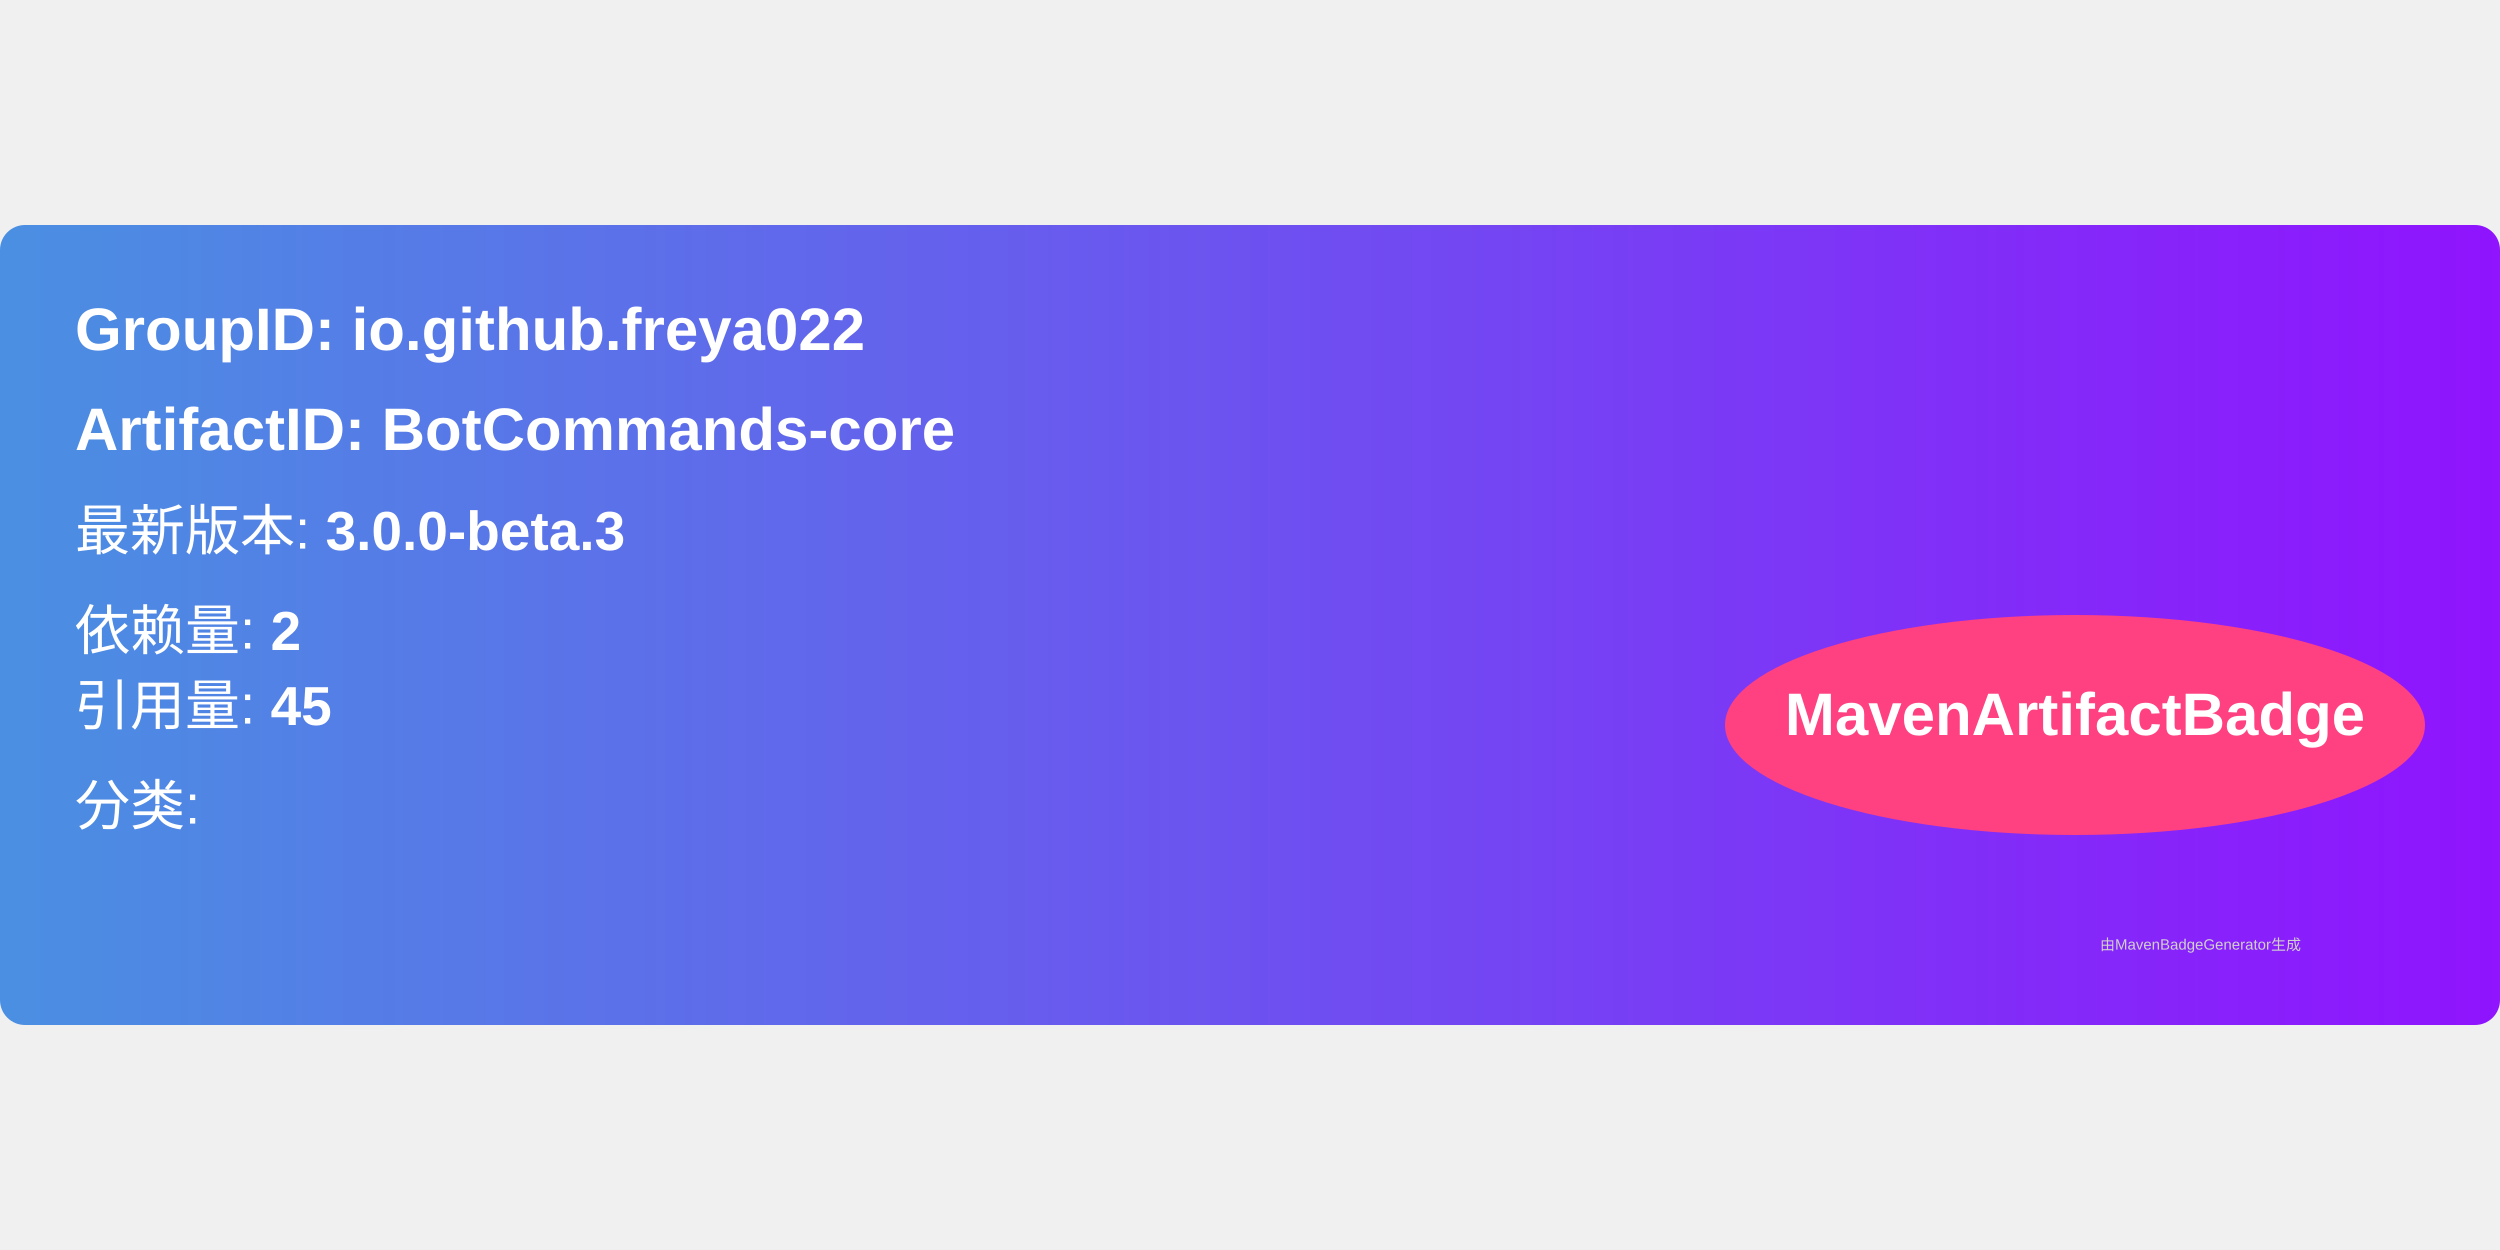
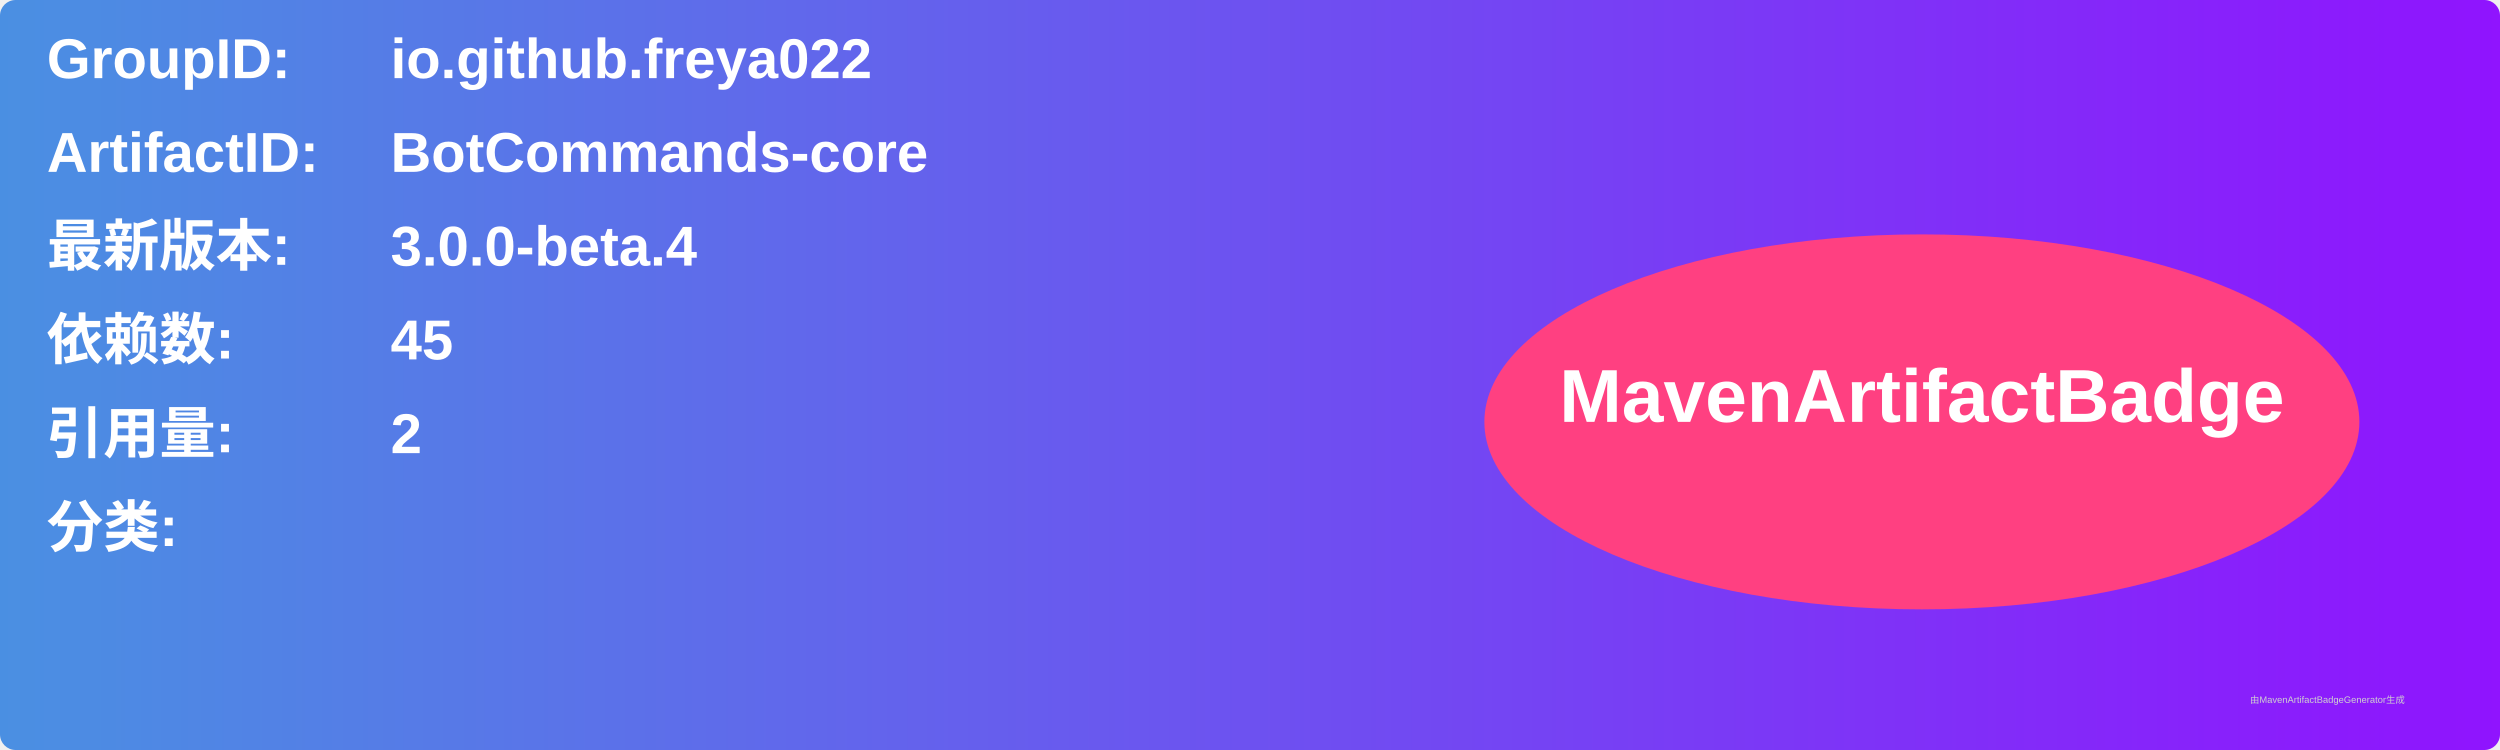
- <svg xmlns="http://www.w3.org/2000/svg" width="300" height="150" viewBox="0 0 500 160">
+ <svg xmlns="http://www.w3.org/2000/svg" width="800" height="240" viewBox="0 0 800 240">
  <linearGradient id="grad" x1="0%" y1="0%" x2="100%" y2="0%">
    <stop offset="0%" stop-color="#4a90e2" />
    <stop offset="100%" stop-color="#9013fe" />
  </linearGradient>
  <rect width="100%" height="100%" rx="5" ry="5" fill="url(#grad)" />
  <g transform="translate(15, 15)">
-     <text x="0" y="10" font-family="Arial" font-size="12" fill="white" font-weight="bold" width="260">
-       GroupID:   io.github.freya022
+     <text x="0" y="10" font-family="Arial" font-size="18" fill="white" font-weight="bold" width="260">GroupID:</text>
+     <text x="110" y="10" font-family="Arial" font-size="18" fill="white" font-weight="bold" width="460">io.github.freya022</text>
+     <text x="0" y="40" font-family="Arial" font-size="18" fill="white" font-weight="bold" width="260">ArtifactID:</text>
+     <text x="110" y="40" font-family="Arial" font-size="18" fill="white" font-weight="bold" width="460">BotCommands-core</text>
+     <text x="0" y="70" font-family="Arial" font-size="18" fill="white" font-weight="bold">最新版本:</text>
+     <text x="110" y="70" font-family="Arial" font-size="18" fill="white" font-weight="bold">
+       <tspan font-weight="bold">3.0.0-beta.4</tspan>
    </text>
-     <text x="0" y="30" font-family="Arial" font-size="12" fill="white" font-weight="bold" width="260">
-       ArtifactID: BotCommands-core
+     <text x="0" y="100" font-family="Arial" font-size="18" fill="white" font-weight="bold">依赖数: </text>
+     <text x="110" y="100" font-family="Arial" font-size="18" fill="white">
+       <tspan font-weight="bold">45</tspan>
    </text>
-     <text x="0" y="50" font-family="Arial" font-size="11" fill="white">
-       最新版本: <tspan font-weight="bold">3.0.0-beta.3</tspan>
+     <text x="0" y="130" font-family="Arial" font-size="18" fill="white" font-weight="bold">引用量: </text>
+     <text x="110" y="130" font-family="Arial" font-size="18" fill="white">
+       <tspan font-weight="bold">2</tspan>
    </text>
-     <text x="0" y="70" font-family="Arial" font-size="11" fill="white">
-       依赖量: <tspan font-weight="bold">2</tspan>
+     <text x="0" y="160" font-family="Arial" font-size="18" fill="white" font-weight="bold">分类:</text>
+     <text x="10" y="190" font-family="Arial" font-size="10" fill="white">
+       <tspan font-weight="bold" />
    </text>
-     <text x="0" y="85" font-family="Arial" font-size="11" fill="white">
-       引用量: <tspan font-weight="bold">45</tspan>
-     </text>
-     <text x="0" y="105" font-family="Arial" font-size="11" fill="white">
-       分类: <tspan font-weight="bold" />
-     </text>
-     <ellipse cx="400" cy="85" rx="70" ry="22" fill="#ff4081" />
-     <text x="400" y="87" text-anchor="middle" font-family="Arial" font-size="12" fill="white" font-weight="bold">MavenArtifactBadge</text>
+     <ellipse cx="600" cy="120" rx="140" ry="60" fill="#ff4081" />
+     <text x="600" y="120" text-anchor="middle" font-family="Arial" font-size="24" fill="white" font-weight="bold">MavenArtifactBadge</text>
  </g>
-   <text x="420" y="145" font-family="Arial" font-size="3" fill="#d0d0d0">
-     由MavenBadgeGenerator生成
-   </text>
+   <text x="720" y="225" font-family="Arial" font-size="3" fill="#d0d0d0">由MavenArtifactBadgeGenerator生成</text>
</svg>
